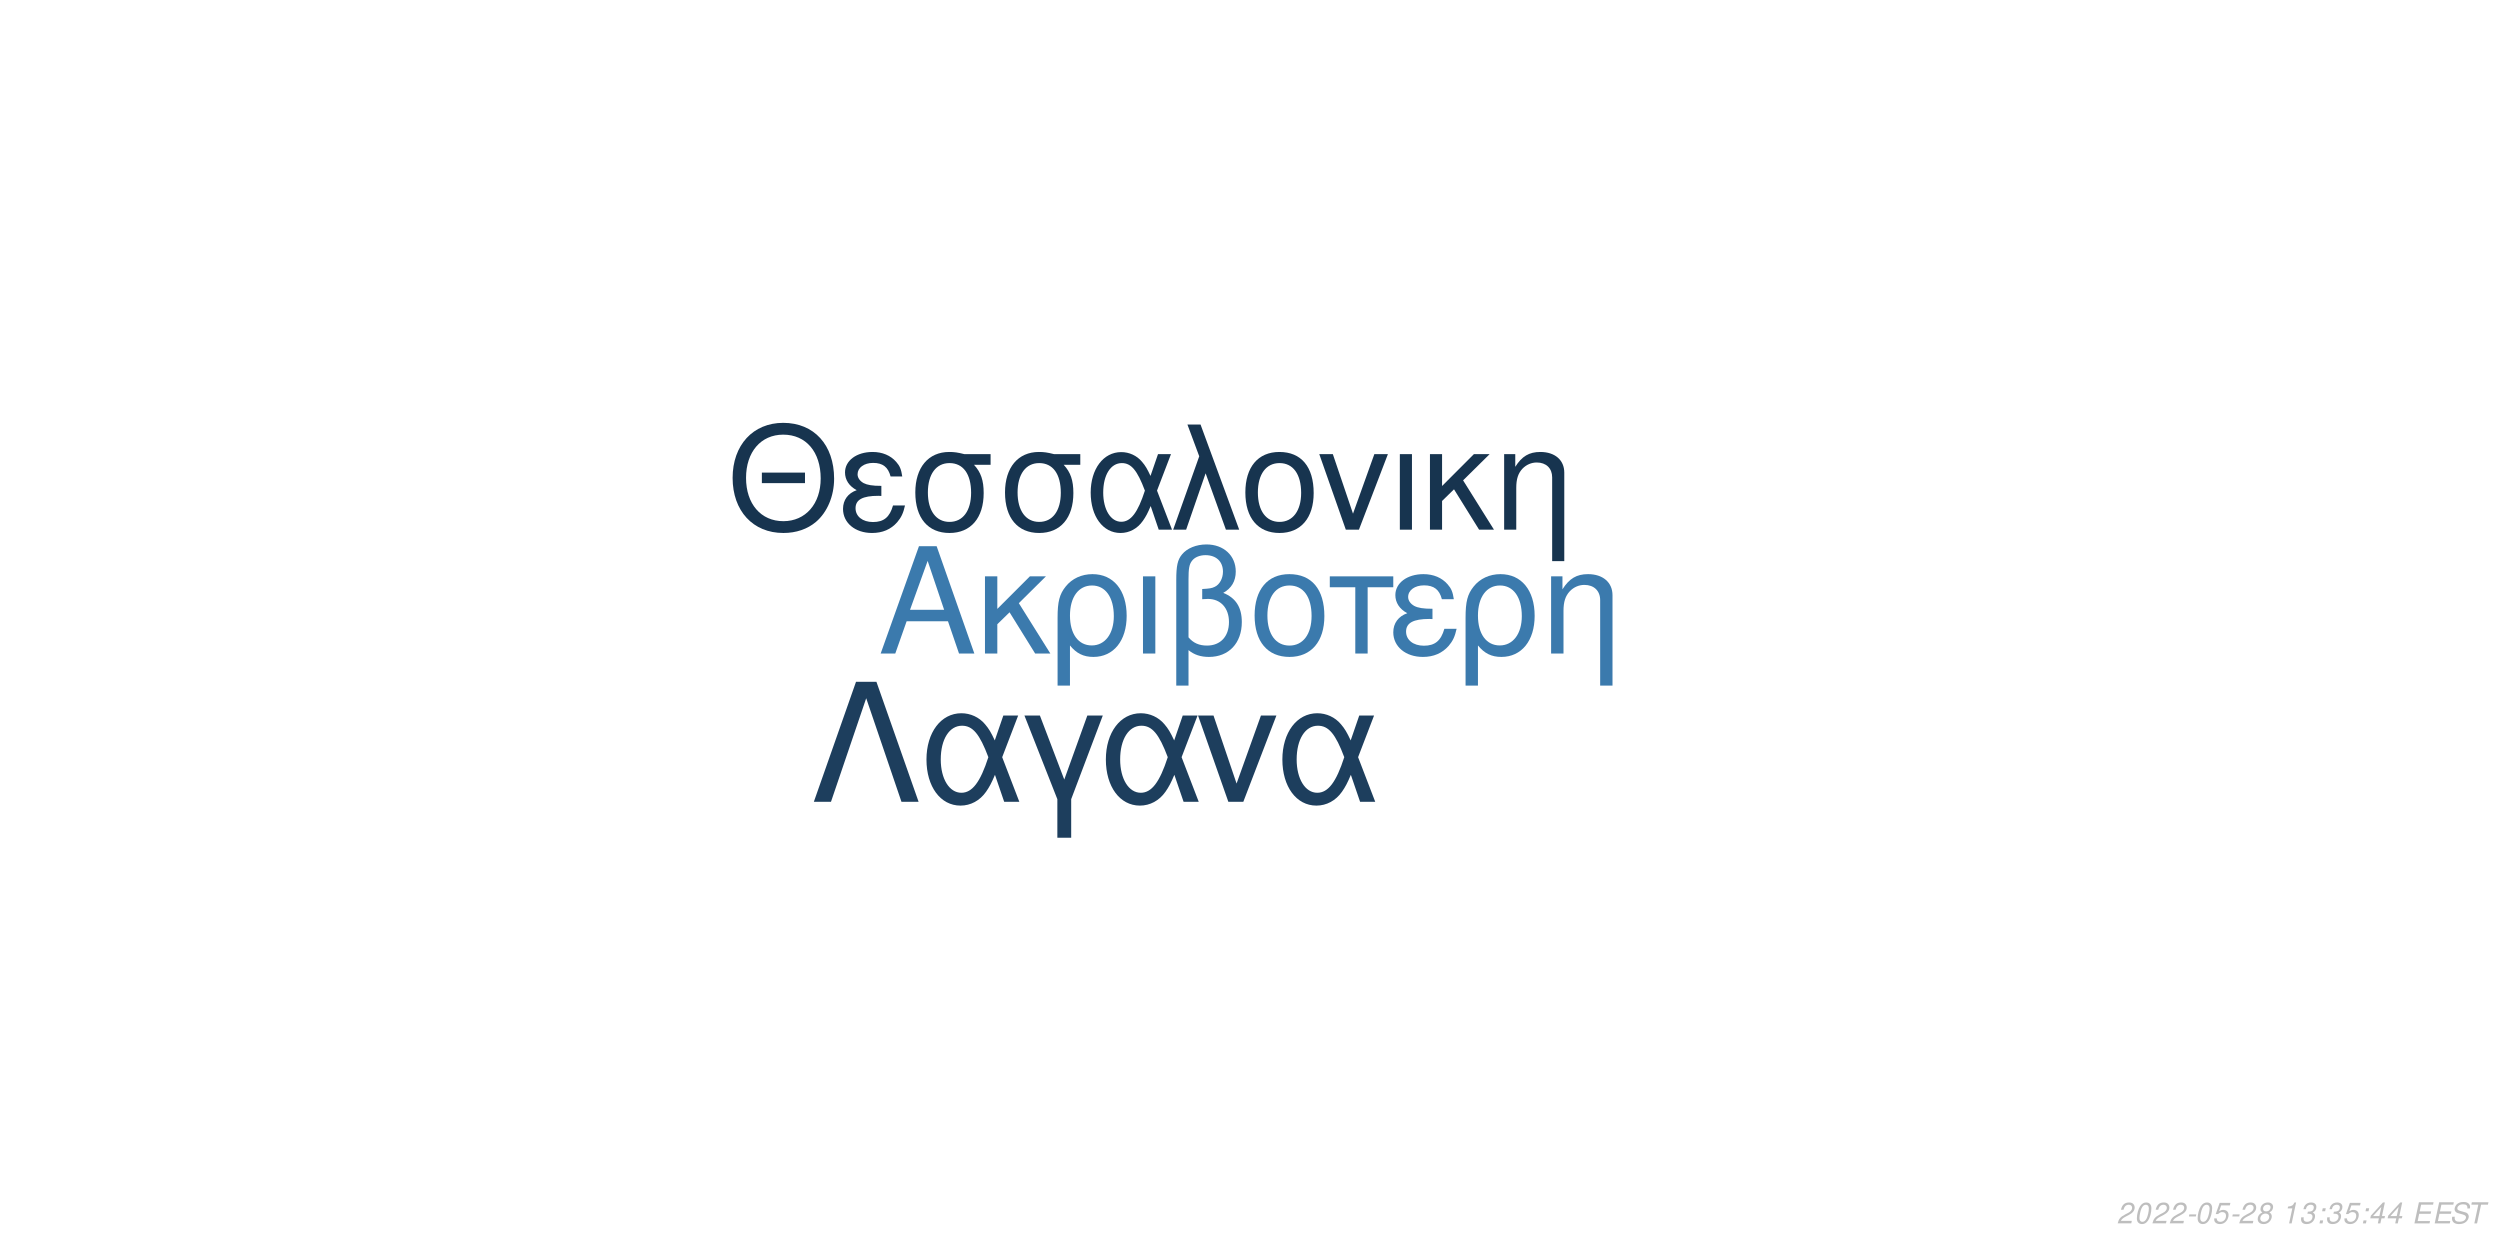
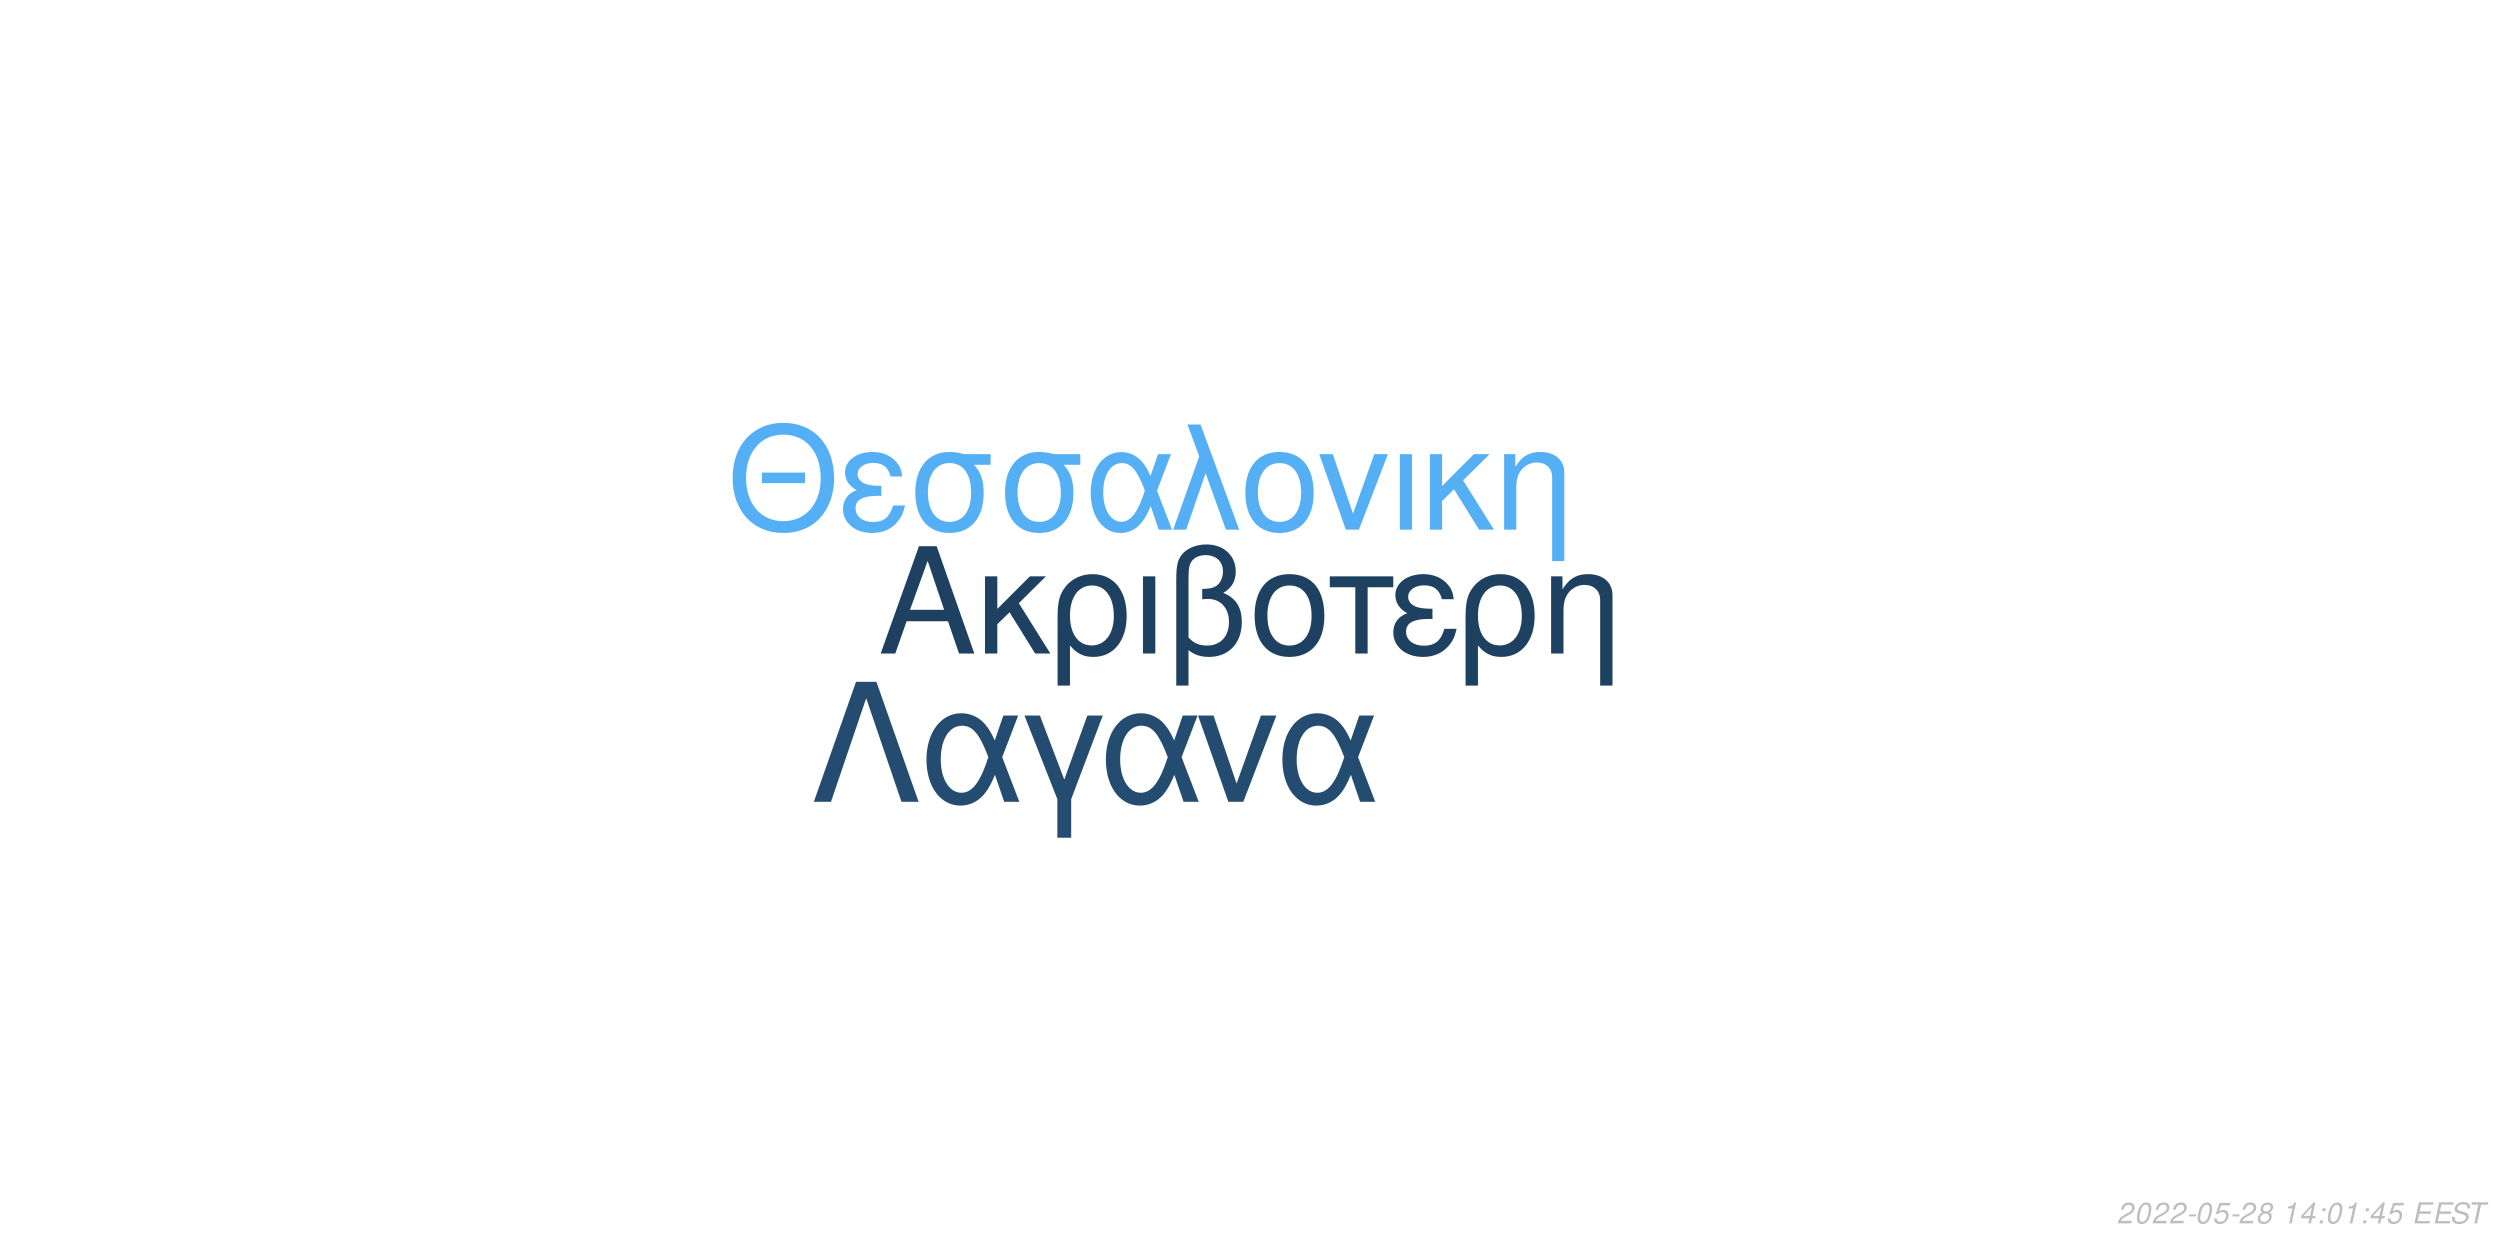
<svg xmlns="http://www.w3.org/2000/svg" xmlns:xlink="http://www.w3.org/1999/xlink" width="864pt" height="432pt" viewBox="0 0 864 432" version="1.1">
  <defs>
    <g>
      <symbol overflow="visible" id="glyph0-0">
        <path style="stroke:none;" d="" />
      </symbol>
      <symbol overflow="visible" id="glyph0-1">
        <path style="stroke:none;" d="M 24.125 -11.141 L 27.938 0 L 33.234 0 L 20.203 -37.094 L 14.094 -37.094 L 0.859 0 L 5.906 0 L 9.828 -11.141 Z M 22.797 -15.109 L 11 -15.109 L 17.094 -32.016 Z M 22.797 -15.109 " />
      </symbol>
      <symbol overflow="visible" id="glyph0-2">
        <path style="stroke:none;" d="M 7.172 -15.422 L 7.172 -26.672 L 2.906 -26.672 L 2.906 0 L 7.172 0 L 7.172 -10.125 L 11.406 -14.25 L 20.25 0 L 25.5 0 L 14.609 -17.406 L 23.969 -26.672 L 18.422 -26.672 Z M 7.172 -15.422 " />
      </symbol>
      <symbol overflow="visible" id="glyph0-3">
        <path style="stroke:none;" d="M 3 11.094 L 7.281 11.094 L 7.281 -2.797 C 9.516 -0.047 11.953 1.172 15.375 1.172 C 22.344 1.172 26.875 -4.422 26.875 -13.031 C 26.875 -21.891 22.297 -27.438 15.062 -27.438 C 11.297 -27.438 7.984 -25.906 5.797 -23.156 C 3.672 -20.516 3 -17.969 3 -12.359 Z M 14.906 -23.516 C 19.547 -23.516 22.438 -19.438 22.438 -12.922 C 22.438 -6.812 19.391 -2.797 14.812 -2.797 C 10.172 -2.797 7.281 -6.766 7.281 -13.125 C 7.281 -19.484 10.234 -23.516 14.906 -23.516 Z M 14.906 -23.516 " />
      </symbol>
      <symbol overflow="visible" id="glyph0-4">
        <path style="stroke:none;" d="M 3.516 0 L 7.781 0 L 7.781 -26.672 L 3.516 -26.672 Z M 3.516 0 " />
      </symbol>
      <symbol overflow="visible" id="glyph0-5">
        <path style="stroke:none;" d="M 4.016 11.094 L 8.25 11.094 L 8.25 -1.172 C 10.172 0.406 12.422 1.172 15.312 1.172 C 22.188 1.172 26.672 -3.609 26.672 -10.891 C 26.672 -15.984 24.578 -19.234 20.25 -20.969 C 23.109 -22.547 24.578 -25.031 24.578 -28.344 C 24.578 -33.844 20.406 -37.703 14.453 -37.703 C 10.938 -37.703 7.734 -36.391 6 -34.25 C 4.484 -32.422 4.016 -30.328 4.016 -25.391 Z M 8.25 -25.656 C 8.25 -29.359 8.5 -30.844 9.469 -32.062 C 10.375 -33.281 12.156 -34 14.094 -34 C 17.812 -34 20.156 -31.812 20.156 -28.297 C 20.156 -25.953 18.984 -23.812 17.297 -23.047 C 16.281 -22.547 15.469 -22.438 12.984 -22.297 L 12.984 -18.781 C 13.734 -18.828 14.344 -18.875 14.969 -18.875 C 19.344 -18.875 22.234 -15.719 22.234 -10.891 C 22.234 -5.906 19.281 -2.75 14.656 -2.75 C 11.953 -2.75 9.922 -3.609 8.25 -5.594 Z M 8.25 -25.656 " />
      </symbol>
      <symbol overflow="visible" id="glyph0-6">
        <path style="stroke:none;" d="M 14.094 -27.438 C 6.562 -27.438 2.094 -22.094 2.094 -13.125 C 2.094 -4.125 6.562 1.172 14.141 1.172 C 21.672 1.172 26.203 -4.172 26.203 -12.922 C 26.203 -22.188 21.828 -27.438 14.094 -27.438 Z M 14.141 -23.516 C 18.938 -23.516 21.781 -19.594 21.781 -12.984 C 21.781 -6.672 18.828 -2.75 14.141 -2.75 C 9.422 -2.75 6.516 -6.672 6.516 -13.125 C 6.516 -19.594 9.422 -23.516 14.141 -23.516 Z M 14.141 -23.516 " />
      </symbol>
      <symbol overflow="visible" id="glyph0-7">
        <path style="stroke:none;" d="M 7.891 0 L 12.156 0 L 12.156 -22.906 L 21.016 -22.906 L 21.016 -26.672 L -0.922 -26.672 L -0.922 -22.906 L 7.891 -22.906 Z M 7.891 0 " />
      </symbol>
      <symbol overflow="visible" id="glyph0-8">
        <path style="stroke:none;" d="M 14.562 -15.469 C 11.344 -15.469 9.562 -15.781 8.297 -16.438 C 6.922 -17.203 6.156 -18.328 6.156 -19.547 C 6.156 -21.891 8.453 -23.562 11.656 -23.562 C 15.062 -23.562 16.953 -22.094 17.812 -18.781 L 21.938 -18.781 C 21.578 -21.266 21.062 -22.5 19.797 -23.922 C 17.812 -26.203 14.906 -27.438 11.453 -27.438 C 5.797 -27.438 1.734 -24.375 1.734 -20.203 C 1.734 -17.609 3.156 -15.375 5.859 -13.938 C 2.797 -12.875 1.016 -10.484 1.016 -7.328 C 1.016 -2.391 5.297 1.172 11.25 1.172 C 14.969 1.172 17.906 -0.109 20.156 -2.641 C 21.578 -4.328 22.297 -5.797 22.906 -8.547 L 18.672 -8.547 C 17.5 -4.422 15.422 -2.703 11.609 -2.703 C 7.938 -2.703 5.438 -4.688 5.438 -7.578 C 5.438 -10.578 7.938 -11.953 13.484 -11.953 C 13.641 -11.953 14.094 -11.953 14.562 -11.906 Z M 14.562 -15.469 " />
      </symbol>
      <symbol overflow="visible" id="glyph0-9">
        <path style="stroke:none;" d="M 3.562 -26.672 L 3.562 0 L 7.844 0 L 7.844 -14.703 C 7.844 -17.906 8.5 -19.891 10.031 -21.531 C 11.406 -22.953 13.188 -23.719 15.062 -23.719 C 18.375 -23.719 20.516 -21.672 20.516 -18.469 L 20.516 11.094 L 24.781 11.094 L 24.781 -20.156 C 24.781 -24.578 21.469 -27.438 16.328 -27.438 C 12.359 -27.438 9.828 -25.906 7.484 -22.188 L 7.484 -26.672 Z M 3.562 -26.672 " />
      </symbol>
      <symbol overflow="visible" id="glyph1-0">
        <path style="stroke:none;" d="" />
      </symbol>
      <symbol overflow="visible" id="glyph1-1">
        <path style="stroke:none;" d="M 26.859 -19.734 L 11.953 -19.734 L 11.953 -16.094 L 26.859 -16.094 Z M 19.328 -36.922 C 8.922 -36.922 1.844 -29.25 1.844 -17.891 C 1.844 -6.484 8.875 1.141 19.391 1.141 C 23.812 1.141 27.703 -0.203 30.641 -2.688 C 34.578 -6.031 36.922 -11.656 36.922 -17.594 C 36.922 -29.297 30 -36.922 19.328 -36.922 Z M 19.328 -32.844 C 27.203 -32.844 32.281 -26.906 32.281 -17.688 C 32.281 -8.922 27.062 -2.938 19.391 -2.938 C 11.609 -2.938 6.484 -8.922 6.484 -17.891 C 6.484 -26.859 11.609 -32.844 19.328 -32.844 Z M 19.328 -32.844 " />
      </symbol>
      <symbol overflow="visible" id="glyph1-2">
        <path style="stroke:none;" d="M 14.25 -15.141 C 11.109 -15.141 9.375 -15.453 8.125 -16.094 C 6.781 -16.844 6.031 -17.938 6.031 -19.141 C 6.031 -21.422 8.266 -23.078 11.406 -23.078 C 14.75 -23.078 16.594 -21.625 17.438 -18.391 L 21.469 -18.391 C 21.125 -20.828 20.625 -22.031 19.391 -23.422 C 17.438 -25.656 14.594 -26.859 11.219 -26.859 C 5.688 -26.859 1.688 -23.875 1.688 -19.781 C 1.688 -17.234 3.094 -15.047 5.734 -13.656 C 2.734 -12.609 1 -10.266 1 -7.172 C 1 -2.344 5.188 1.141 11.016 1.141 C 14.656 1.141 17.547 -0.094 19.734 -2.594 C 21.125 -4.234 21.828 -5.688 22.422 -8.375 L 18.281 -8.375 C 17.141 -4.328 15.094 -2.641 11.359 -2.641 C 7.766 -2.641 5.328 -4.578 5.328 -7.422 C 5.328 -10.359 7.766 -11.703 13.203 -11.703 C 13.359 -11.703 13.797 -11.703 14.25 -11.656 Z M 14.25 -15.141 " />
      </symbol>
      <symbol overflow="visible" id="glyph1-3">
        <path style="stroke:none;" d="M 29 -26.109 L 19.938 -26.109 C 17.594 -26.703 16.438 -26.859 14.703 -26.859 C 7.469 -26.859 2.984 -21.469 2.984 -12.859 C 2.984 -4.031 7.375 1.141 14.797 1.141 C 22.172 1.141 26.609 -4.078 26.609 -12.656 C 26.609 -17.047 25.656 -19.828 23.266 -22.422 L 29 -22.422 Z M 14.797 -23.016 C 19.531 -23.016 22.266 -19.234 22.266 -12.75 C 22.266 -6.531 19.438 -2.688 14.797 -2.688 C 10.172 -2.688 7.328 -6.531 7.328 -12.859 C 7.328 -19.188 10.172 -23.016 14.797 -23.016 Z M 14.797 -23.016 " />
      </symbol>
      <symbol overflow="visible" id="glyph1-4">
        <path style="stroke:none;" d="M 29.344 -26.109 L 24.859 -26.109 L 22.266 -18.578 C 21.125 -21.031 20.484 -22.125 19.328 -23.469 C 17.547 -25.609 14.906 -26.812 12.156 -26.812 C 5.984 -26.812 1.594 -20.984 1.594 -12.812 C 1.594 -4.578 5.828 1.141 11.906 1.141 C 14.953 1.141 17.734 -0.344 19.625 -3.047 C 20.672 -4.531 21.281 -5.688 22.328 -8.172 L 25.109 0 L 29.703 0 L 24.516 -13.5 Z M 20.328 -13.5 C 17.891 -5.922 15.453 -2.734 12.156 -2.734 C 8.516 -2.734 5.922 -6.922 5.922 -12.812 C 5.922 -18.938 8.516 -23.016 12.359 -23.016 C 15.594 -23.016 17.688 -20.531 20.328 -13.5 Z M 20.328 -13.5 " />
      </symbol>
      <symbol overflow="visible" id="glyph1-5">
        <path style="stroke:none;" d="M 1.094 0 L 5.578 0 L 12.312 -19.484 L 19.328 0 L 23.922 0 L 10.562 -36.328 L 6.031 -36.328 L 10.109 -25.359 Z M 1.094 0 " />
      </symbol>
      <symbol overflow="visible" id="glyph1-6">
        <path style="stroke:none;" d="M 13.797 -26.859 C 6.422 -26.859 2.047 -21.625 2.047 -12.859 C 2.047 -4.031 6.422 1.141 13.859 1.141 C 21.234 1.141 25.656 -4.078 25.656 -12.656 C 25.656 -21.719 21.375 -26.859 13.797 -26.859 Z M 13.859 -23.016 C 18.531 -23.016 21.328 -19.188 21.328 -12.703 C 21.328 -6.531 18.438 -2.688 13.859 -2.688 C 9.219 -2.688 6.375 -6.531 6.375 -12.859 C 6.375 -19.188 9.219 -23.016 13.859 -23.016 Z M 13.859 -23.016 " />
      </symbol>
      <symbol overflow="visible" id="glyph1-7">
        <path style="stroke:none;" d="M 14.297 0 L 24.312 -26.109 L 19.625 -26.109 L 12.25 -5.531 L 5.281 -26.109 L 0.594 -26.109 L 9.766 0 Z M 14.297 0 " />
      </symbol>
      <symbol overflow="visible" id="glyph1-8">
        <path style="stroke:none;" d="M 3.438 0 L 7.625 0 L 7.625 -26.109 L 3.438 -26.109 Z M 3.438 0 " />
      </symbol>
      <symbol overflow="visible" id="glyph1-9">
        <path style="stroke:none;" d="M 7.031 -15.094 L 7.031 -26.109 L 2.844 -26.109 L 2.844 0 L 7.031 0 L 7.031 -9.922 L 11.156 -13.953 L 19.828 0 L 24.969 0 L 14.297 -17.047 L 23.469 -26.109 L 18.031 -26.109 Z M 7.031 -15.094 " />
      </symbol>
      <symbol overflow="visible" id="glyph1-10">
        <path style="stroke:none;" d="M 3.484 -26.109 L 3.484 0 L 7.672 0 L 7.672 -14.406 C 7.672 -17.547 8.328 -19.484 9.812 -21.078 C 11.156 -22.469 12.906 -23.219 14.75 -23.219 C 17.984 -23.219 20.078 -21.234 20.078 -18.094 L 20.078 10.859 L 24.266 10.859 L 24.266 -19.734 C 24.266 -24.062 21.031 -26.859 16 -26.859 C 12.109 -26.859 9.609 -25.359 7.328 -21.719 L 7.328 -26.109 Z M 3.484 -26.109 " />
      </symbol>
      <symbol overflow="visible" id="glyph2-0">
        <path style="stroke:none;" d="" />
      </symbol>
      <symbol overflow="visible" id="glyph2-1">
        <path style="stroke:none;" d="M 22.531 -41.484 L 15.484 -41.484 L 0.906 0 L 6.828 0 L 19 -35.797 L 31.188 0 L 37.109 0 Z M 22.531 -41.484 " />
      </symbol>
      <symbol overflow="visible" id="glyph2-2">
        <path style="stroke:none;" d="M 33.516 -29.812 L 28.391 -29.812 L 25.438 -21.219 C 24.125 -24.016 23.391 -25.266 22.078 -26.797 C 20.031 -29.25 17.016 -30.609 13.891 -30.609 C 6.828 -30.609 1.828 -23.953 1.828 -14.625 C 1.828 -5.234 6.656 1.312 13.594 1.312 C 17.078 1.312 20.266 -0.391 22.422 -3.469 C 23.609 -5.172 24.297 -6.484 25.5 -9.328 L 28.688 0 L 33.922 0 L 28 -15.422 Z M 23.219 -15.422 C 20.422 -6.766 17.641 -3.125 13.891 -3.125 C 9.734 -3.125 6.766 -7.906 6.766 -14.625 C 6.766 -21.625 9.734 -26.297 14.109 -26.297 C 17.812 -26.297 20.203 -23.453 23.219 -15.422 Z M 23.219 -15.422 " />
      </symbol>
      <symbol overflow="visible" id="glyph2-3">
        <path style="stroke:none;" d="M 12.062 12.406 L 16.844 12.406 L 16.844 -0.906 L 27.766 -29.812 L 22.422 -29.812 L 14.453 -7.688 L 6.031 -29.812 L 0.688 -29.812 L 12.062 -0.906 Z M 12.062 12.406 " />
      </symbol>
      <symbol overflow="visible" id="glyph2-4">
        <path style="stroke:none;" d="M 16.328 0 L 27.766 -29.812 L 22.422 -29.812 L 14 -6.312 L 6.031 -29.812 L 0.688 -29.812 L 11.156 0 Z M 16.328 0 " />
      </symbol>
      <symbol overflow="visible" id="glyph3-0">
        <path style="stroke:none;" d="" />
      </symbol>
      <symbol overflow="visible" id="glyph3-1">
        <path style="stroke:none;" d="M 5.234 -0.875 L 1.469 -0.875 C 1.641 -1.375 2.203 -1.891 3.109 -2.344 L 4.234 -2.938 C 5.562 -3.625 6.219 -4.469 6.219 -5.484 C 6.219 -5.938 6.062 -6.359 5.797 -6.656 C 5.469 -7.047 4.984 -7.234 4.312 -7.234 C 2.766 -7.234 1.891 -6.453 1.484 -4.734 L 2.375 -4.734 C 2.484 -5.188 2.609 -5.484 2.797 -5.75 C 3.094 -6.203 3.609 -6.453 4.188 -6.453 C 4.891 -6.453 5.344 -6.031 5.344 -5.375 C 5.344 -4.703 4.859 -4.094 4.016 -3.656 L 2.984 -3.125 C 1.234 -2.188 0.797 -1.656 0.344 -0.016 L 5.047 -0.016 Z M 5.234 -0.875 " />
      </symbol>
      <symbol overflow="visible" id="glyph3-2">
        <path style="stroke:none;" d="M 4.203 -7.234 C 3.375 -7.234 2.688 -6.812 2.125 -5.984 C 1.484 -5.047 0.984 -3.188 0.984 -1.734 C 0.984 -1.109 1.172 -0.562 1.484 -0.266 C 1.797 0.047 2.281 0.234 2.766 0.234 C 3.625 0.234 4.281 -0.156 4.859 -1.016 C 5.516 -1.953 6 -3.797 6 -5.266 C 6 -6.5 5.328 -7.234 4.203 -7.234 Z M 4.094 -6.453 C 4.734 -6.453 5.125 -5.984 5.125 -5.156 C 5.125 -4.203 4.781 -2.625 4.406 -1.812 C 3.984 -0.938 3.516 -0.547 2.875 -0.547 C 2.25 -0.547 1.875 -1.031 1.875 -1.828 C 1.875 -2.797 2.203 -4.344 2.594 -5.203 C 2.984 -6.047 3.453 -6.453 4.094 -6.453 Z M 4.094 -6.453 " />
      </symbol>
      <symbol overflow="visible" id="glyph3-3">
        <path style="stroke:none;" d="M 3.516 -3.125 L 1.125 -3.125 L 0.969 -2.406 L 3.359 -2.406 Z M 3.516 -3.125 " />
      </symbol>
      <symbol overflow="visible" id="glyph3-4">
        <path style="stroke:none;" d="M 6.297 -7.094 L 2.594 -7.094 L 1.234 -3.234 L 2.047 -3.234 C 2.656 -3.766 2.938 -3.906 3.531 -3.906 C 4.328 -3.906 4.797 -3.453 4.797 -2.688 C 4.797 -1.438 3.969 -0.547 2.828 -0.547 C 2.031 -0.547 1.609 -0.938 1.578 -1.734 L 0.703 -1.734 L 0.703 -1.516 C 0.703 -0.938 0.844 -0.547 1.188 -0.266 C 1.562 0.062 2.078 0.234 2.703 0.234 C 3.656 0.234 4.391 -0.156 4.984 -0.922 C 5.422 -1.5 5.672 -2.234 5.672 -2.953 C 5.672 -4 4.938 -4.672 3.812 -4.672 C 3.328 -4.672 2.906 -4.547 2.406 -4.234 L 3.109 -6.219 L 6.109 -6.219 Z M 6.297 -7.094 " />
      </symbol>
      <symbol overflow="visible" id="glyph3-5">
        <path style="stroke:none;" d="M 4.766 -3.797 C 5.078 -3.969 5.234 -4.078 5.438 -4.234 C 5.812 -4.594 6.062 -5.172 6.062 -5.734 C 6.062 -6.625 5.344 -7.234 4.266 -7.234 C 2.812 -7.234 1.703 -6.219 1.703 -4.875 C 1.703 -4.406 1.875 -4.125 2.359 -3.812 C 1.297 -3.312 0.75 -2.516 0.75 -1.469 C 0.75 -0.438 1.547 0.234 2.812 0.234 C 3.656 0.234 4.359 -0.094 4.938 -0.734 C 5.359 -1.234 5.609 -1.859 5.609 -2.438 C 5.609 -3.047 5.312 -3.516 4.766 -3.797 Z M 4.109 -6.453 C 4.797 -6.453 5.188 -6.125 5.188 -5.578 C 5.188 -5.266 5.062 -4.922 4.859 -4.672 C 4.562 -4.312 4.188 -4.156 3.656 -4.156 C 2.984 -4.156 2.594 -4.453 2.594 -4.984 C 2.594 -5.859 3.203 -6.453 4.109 -6.453 Z M 3.453 -3.406 C 4.234 -3.406 4.734 -2.984 4.734 -2.312 C 4.734 -1.312 3.922 -0.547 2.875 -0.547 C 2.125 -0.547 1.625 -0.969 1.625 -1.625 C 1.625 -2.609 2.438 -3.406 3.453 -3.406 Z M 3.453 -3.406 " />
      </symbol>
      <symbol overflow="visible" id="glyph3-6">
        <path style="stroke:none;" d="" />
      </symbol>
      <symbol overflow="visible" id="glyph3-7">
        <path style="stroke:none;" d="M 3.703 -5.188 L 2.594 0 L 3.469 0 L 5.016 -7.234 L 4.438 -7.234 C 3.906 -6.156 3.688 -6.016 2.234 -5.812 L 2.109 -5.188 Z M 3.703 -5.188 " />
      </symbol>
      <symbol overflow="visible" id="glyph3-8">
-         <path style="stroke:none;" d="M 2.922 -3.312 C 3.125 -3.344 3.234 -3.344 3.375 -3.344 C 4.203 -3.344 4.688 -3 4.688 -2.406 C 4.688 -1.312 3.906 -0.547 2.781 -0.547 C 2.047 -0.547 1.594 -0.938 1.594 -1.562 C 1.594 -1.719 1.609 -1.844 1.656 -2.094 L 0.766 -2.094 C 0.734 -1.797 0.719 -1.641 0.719 -1.469 C 0.719 -0.375 1.406 0.234 2.641 0.234 C 3.547 0.234 4.297 -0.078 4.812 -0.656 C 5.266 -1.156 5.562 -1.875 5.562 -2.547 C 5.562 -3.125 5.344 -3.453 4.797 -3.734 C 5.641 -4.234 6.016 -4.844 6.016 -5.734 C 6.016 -6.656 5.312 -7.234 4.203 -7.234 C 3.375 -7.234 2.672 -6.938 2.188 -6.375 C 1.891 -6.031 1.703 -5.641 1.516 -4.906 L 2.391 -4.906 C 2.5 -5.359 2.594 -5.594 2.734 -5.812 C 3.047 -6.234 3.516 -6.453 4.078 -6.453 C 4.734 -6.453 5.141 -6.125 5.141 -5.578 C 5.141 -5.188 5.016 -4.797 4.797 -4.547 C 4.516 -4.234 4 -4.062 3.266 -4.062 L 3.078 -4.062 Z M 2.922 -3.312 " />
+         <path style="stroke:none;" d="M 3.625 -1.75 L 3.266 0 L 4.141 0 L 4.516 -1.75 L 5.562 -1.75 L 5.734 -2.531 L 4.688 -2.531 L 5.688 -7.234 L 5.016 -7.234 L 0.844 -2.672 L 0.641 -1.75 Z M 3.797 -2.531 L 1.594 -2.531 L 4.469 -5.703 Z M 3.797 -2.531 " />
      </symbol>
      <symbol overflow="visible" id="glyph3-9">
        <path style="stroke:none;" d="M 2.359 -1.031 L 1.312 -1.031 L 1.094 0 L 2.141 0 Z M 3.266 -5.234 L 2.219 -5.234 L 2 -4.203 L 3.047 -4.203 Z M 3.266 -5.234 " />
      </symbol>
      <symbol overflow="visible" id="glyph3-10">
-         <path style="stroke:none;" d="M 3.625 -1.75 L 3.266 0 L 4.141 0 L 4.516 -1.75 L 5.562 -1.75 L 5.734 -2.531 L 4.688 -2.531 L 5.688 -7.234 L 5.016 -7.234 L 0.844 -2.672 L 0.641 -1.75 Z M 3.797 -2.531 L 1.594 -2.531 L 4.469 -5.703 Z M 3.797 -2.531 " />
+         <path style="stroke:none;" d="M 2.547 -3.312 L 6.5 -3.312 L 6.688 -4.141 L 2.719 -4.141 L 3.219 -6.469 L 7.344 -6.469 L 7.516 -7.297 L 2.453 -7.297 L 0.906 0 L 6.125 0 L 6.297 -0.812 L 2.016 -0.812 Z M 2.547 -3.312 " />
      </symbol>
      <symbol overflow="visible" id="glyph3-11">
-         <path style="stroke:none;" d="M 2.547 -3.312 L 6.5 -3.312 L 6.688 -4.141 L 2.719 -4.141 L 3.219 -6.469 L 7.344 -6.469 L 7.516 -7.297 L 2.453 -7.297 L 0.906 0 L 6.125 0 L 6.297 -0.812 L 2.016 -0.812 Z M 2.547 -3.312 " />
+         <path style="stroke:none;" d="M 7.062 -5.156 C 7.125 -5.438 7.141 -5.562 7.141 -5.703 C 7.141 -6.156 6.938 -6.594 6.594 -6.891 C 6.188 -7.25 5.656 -7.406 4.875 -7.406 C 3.844 -7.406 3.047 -7.125 2.5 -6.562 C 2.094 -6.141 1.781 -5.438 1.781 -4.922 C 1.781 -4.297 2.219 -3.766 2.891 -3.562 L 4.594 -3.094 C 5.406 -2.859 5.734 -2.578 5.734 -2.094 C 5.734 -1.781 5.547 -1.406 5.266 -1.141 C 4.844 -0.766 4.266 -0.578 3.453 -0.578 C 2.328 -0.578 1.812 -0.984 1.812 -1.906 C 1.812 -2.047 1.812 -2.125 1.844 -2.312 L 0.984 -2.312 C 0.906 -2.062 0.891 -1.906 0.891 -1.688 C 0.891 -0.484 1.797 0.234 3.297 0.234 C 4.359 0.234 5.234 -0.062 5.812 -0.609 C 6.344 -1.078 6.688 -1.797 6.688 -2.375 C 6.688 -2.641 6.609 -2.906 6.453 -3.156 C 6.234 -3.5 5.938 -3.703 5.469 -3.828 L 3.75 -4.312 C 2.984 -4.547 2.734 -4.734 2.734 -5.188 C 2.734 -5.547 2.875 -5.844 3.188 -6.109 C 3.547 -6.438 4.031 -6.594 4.703 -6.594 C 5.266 -6.594 5.688 -6.484 5.906 -6.297 C 6.094 -6.125 6.219 -5.797 6.219 -5.516 C 6.219 -5.422 6.203 -5.344 6.188 -5.156 Z M 7.062 -5.156 " />
      </symbol>
      <symbol overflow="visible" id="glyph3-12">
-         <path style="stroke:none;" d="M 7.062 -5.156 C 7.125 -5.438 7.141 -5.562 7.141 -5.703 C 7.141 -6.156 6.938 -6.594 6.594 -6.891 C 6.188 -7.25 5.656 -7.406 4.875 -7.406 C 3.844 -7.406 3.047 -7.125 2.5 -6.562 C 2.094 -6.141 1.781 -5.438 1.781 -4.922 C 1.781 -4.297 2.219 -3.766 2.891 -3.562 L 4.594 -3.094 C 5.406 -2.859 5.734 -2.578 5.734 -2.094 C 5.734 -1.781 5.547 -1.406 5.266 -1.141 C 4.844 -0.766 4.266 -0.578 3.453 -0.578 C 2.328 -0.578 1.812 -0.984 1.812 -1.906 C 1.812 -2.047 1.812 -2.125 1.844 -2.312 L 0.984 -2.312 C 0.906 -2.062 0.891 -1.906 0.891 -1.688 C 0.891 -0.484 1.797 0.234 3.297 0.234 C 4.359 0.234 5.234 -0.062 5.812 -0.609 C 6.344 -1.078 6.688 -1.797 6.688 -2.375 C 6.688 -2.641 6.609 -2.906 6.453 -3.156 C 6.234 -3.5 5.938 -3.703 5.469 -3.828 L 3.75 -4.312 C 2.984 -4.547 2.734 -4.734 2.734 -5.188 C 2.734 -5.547 2.875 -5.844 3.188 -6.109 C 3.547 -6.438 4.031 -6.594 4.703 -6.594 C 5.266 -6.594 5.688 -6.484 5.906 -6.297 C 6.094 -6.125 6.219 -5.797 6.219 -5.516 C 6.219 -5.422 6.203 -5.344 6.188 -5.156 Z M 7.062 -5.156 " />
-       </symbol>
-       <symbol overflow="visible" id="glyph3-13">
        <path style="stroke:none;" d="M 4.938 -6.469 L 7.312 -6.469 L 7.484 -7.297 L 1.75 -7.297 L 1.578 -6.469 L 3.984 -6.469 L 2.609 0 L 3.547 0 Z M 4.938 -6.469 " />
      </symbol>
    </g>
  </defs>
  <g id="surface1">
    <rect x="0" y="0" width="864" height="432" style="fill:rgb(100%,100%,100%);fill-opacity:1;stroke:none;" />
-     <g style="fill:rgb(23.137%,47.843%,67.843%);fill-opacity:1;">
+     <g style="fill:rgb(11.765%,25.49%,38.039%);fill-opacity:1;">
      <use xlink:href="#glyph0-1" x="303.5" y="225.861" />
      <use xlink:href="#glyph0-2" x="337.5" y="225.861" />
      <use xlink:href="#glyph0-3" x="362.5" y="225.861" />
      <use xlink:href="#glyph0-4" x="391.5" y="225.861" />
      <use xlink:href="#glyph0-5" x="402.5" y="225.861" />
      <use xlink:href="#glyph0-6" x="431.5" y="225.861" />
      <use xlink:href="#glyph0-7" x="460.5" y="225.861" />
      <use xlink:href="#glyph0-8" x="480.5" y="225.861" />
      <use xlink:href="#glyph0-3" x="503.5" y="225.861" />
      <use xlink:href="#glyph0-9" x="532.5" y="225.861" />
    </g>
-     <g style="fill:rgb(9.02%,20.392%,30.98%);fill-opacity:1;">
+     <g style="fill:rgb(33.333%,68.627%,96.078%);fill-opacity:1;">
      <use xlink:href="#glyph1-1" x="251.348" y="183.058" />
      <use xlink:href="#glyph1-2" x="290.348" y="183.058" />
      <use xlink:href="#glyph1-3" x="313.348" y="183.058" />
      <use xlink:href="#glyph1-3" x="344.348" y="183.058" />
      <use xlink:href="#glyph1-4" x="375.348" y="183.058" />
      <use xlink:href="#glyph1-5" x="404.348" y="183.058" />
      <use xlink:href="#glyph1-6" x="428.348" y="183.058" />
      <use xlink:href="#glyph1-7" x="455.348" y="183.058" />
      <use xlink:href="#glyph1-8" x="480.348" y="183.058" />
      <use xlink:href="#glyph1-9" x="491.348" y="183.058" />
      <use xlink:href="#glyph1-10" x="516.348" y="183.058" />
    </g>
-     <g style="fill:rgb(11.373%,24.314%,36.471%);fill-opacity:1;">
+     <g style="fill:rgb(14.118%,29.804%,43.922%);fill-opacity:1;">
      <use xlink:href="#glyph2-1" x="280.359" y="277.105" />
      <use xlink:href="#glyph2-2" x="318.359" y="277.105" />
      <use xlink:href="#glyph2-3" x="353.359" y="277.105" />
      <use xlink:href="#glyph2-2" x="380.359" y="277.105" />
      <use xlink:href="#glyph2-4" x="413.359" y="277.105" />
      <use xlink:href="#glyph2-2" x="441.359" y="277.105" />
    </g>
    <g style="fill:rgb(74.51%,74.51%,74.51%);fill-opacity:1;">
      <use xlink:href="#glyph3-1" x="731.52" y="422.81" />
      <use xlink:href="#glyph3-2" x="737.52" y="422.81" />
      <use xlink:href="#glyph3-1" x="743.52" y="422.81" />
      <use xlink:href="#glyph3-1" x="749.52" y="422.81" />
      <use xlink:href="#glyph3-3" x="755.52" y="422.81" />
      <use xlink:href="#glyph3-2" x="758.52" y="422.81" />
      <use xlink:href="#glyph3-4" x="764.52" y="422.81" />
      <use xlink:href="#glyph3-3" x="770.52" y="422.81" />
      <use xlink:href="#glyph3-1" x="773.52" y="422.81" />
      <use xlink:href="#glyph3-5" x="779.52" y="422.81" />
      <use xlink:href="#glyph3-6" x="785.52" y="422.81" />
      <use xlink:href="#glyph3-7" x="788.52" y="422.81" />
      <use xlink:href="#glyph3-8" x="794.52" y="422.81" />
      <use xlink:href="#glyph3-9" x="800.52" y="422.81" />
-       <use xlink:href="#glyph3-8" x="803.52" y="422.81" />
-       <use xlink:href="#glyph3-4" x="809.52" y="422.81" />
+       <use xlink:href="#glyph3-2" x="803.52" y="422.81" />
+       <use xlink:href="#glyph3-7" x="809.52" y="422.81" />
      <use xlink:href="#glyph3-9" x="815.52" y="422.81" />
-       <use xlink:href="#glyph3-10" x="818.52" y="422.81" />
-       <use xlink:href="#glyph3-10" x="824.52" y="422.81" />
+       <use xlink:href="#glyph3-8" x="818.52" y="422.81" />
+       <use xlink:href="#glyph3-4" x="824.52" y="422.81" />
      <use xlink:href="#glyph3-6" x="830.52" y="422.81" />
-       <use xlink:href="#glyph3-11" x="833.52" y="422.81" />
-       <use xlink:href="#glyph3-11" x="840.52" y="422.81" />
-       <use xlink:href="#glyph3-12" x="846.52" y="422.81" />
-       <use xlink:href="#glyph3-13" x="852.52" y="422.81" />
+       <use xlink:href="#glyph3-10" x="833.52" y="422.81" />
+       <use xlink:href="#glyph3-10" x="840.52" y="422.81" />
+       <use xlink:href="#glyph3-11" x="846.52" y="422.81" />
+       <use xlink:href="#glyph3-12" x="852.52" y="422.81" />
    </g>
  </g>
</svg>
